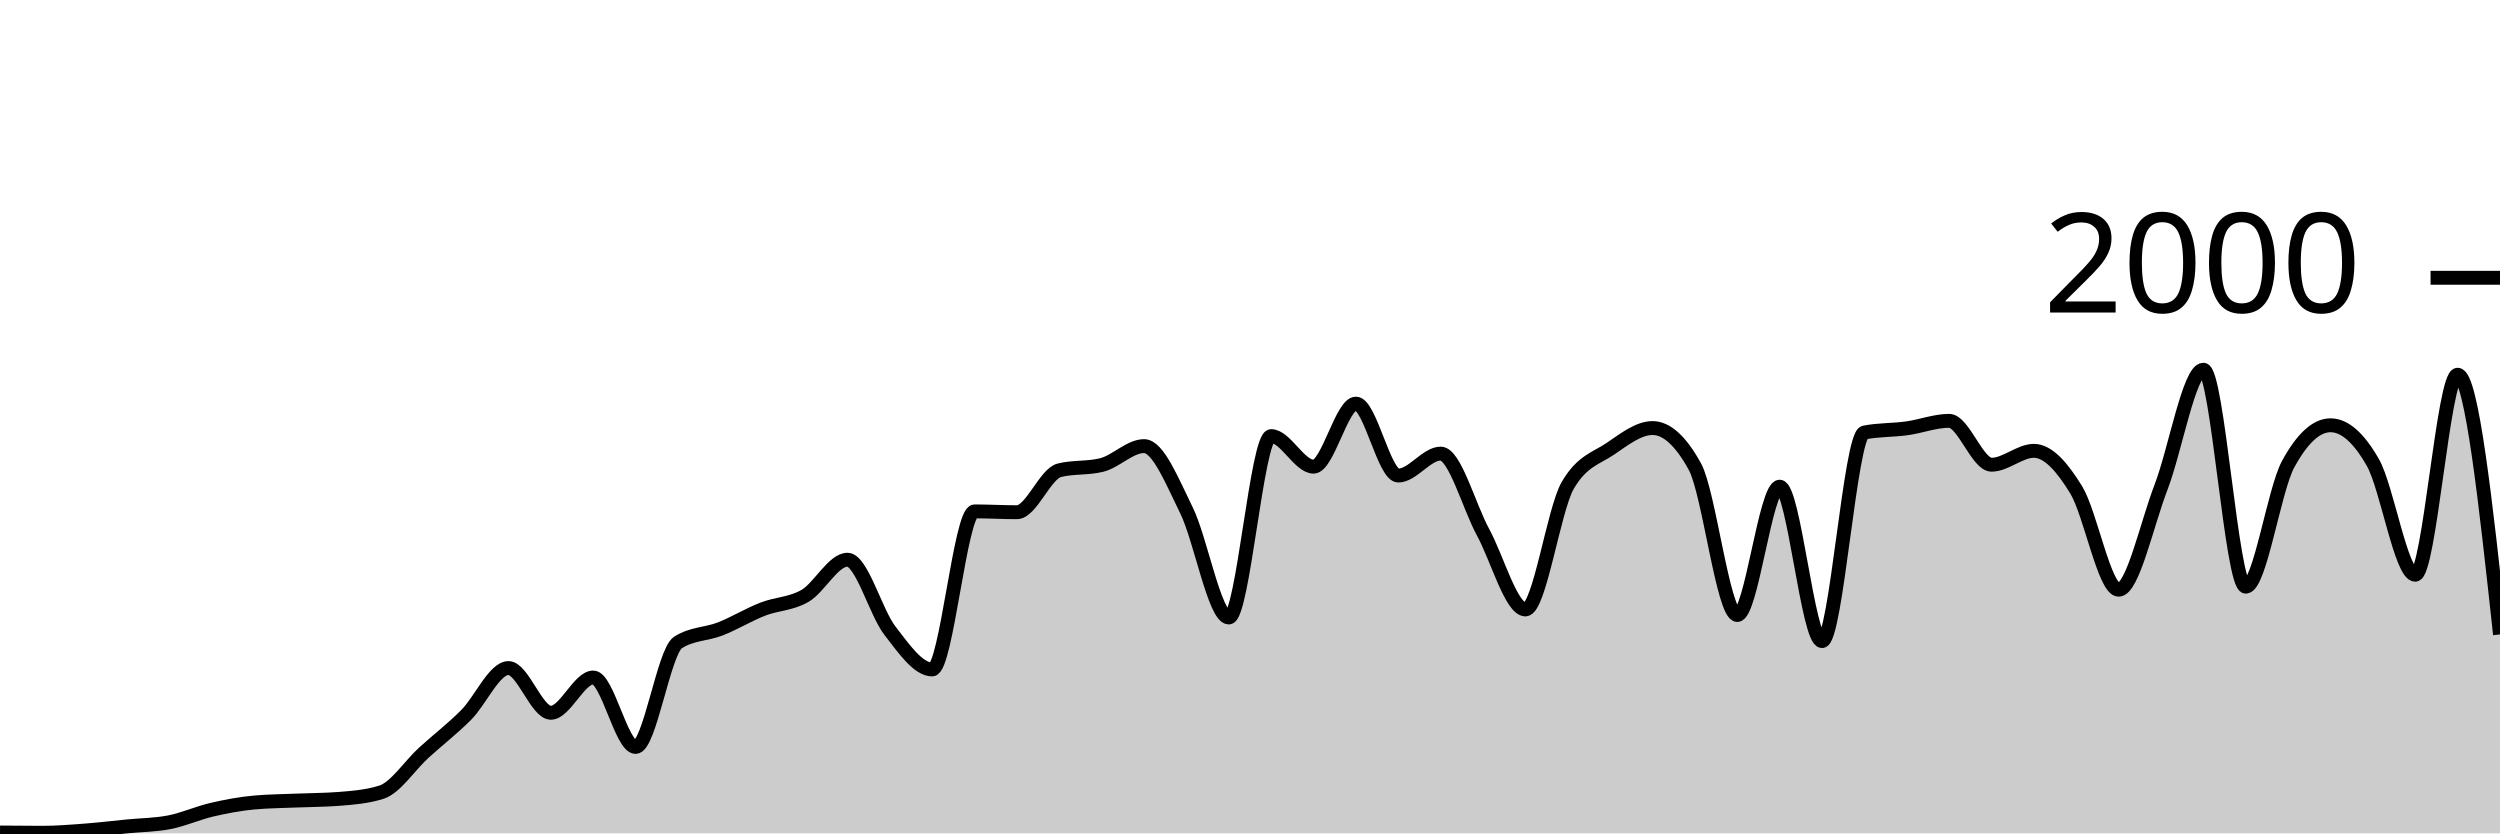
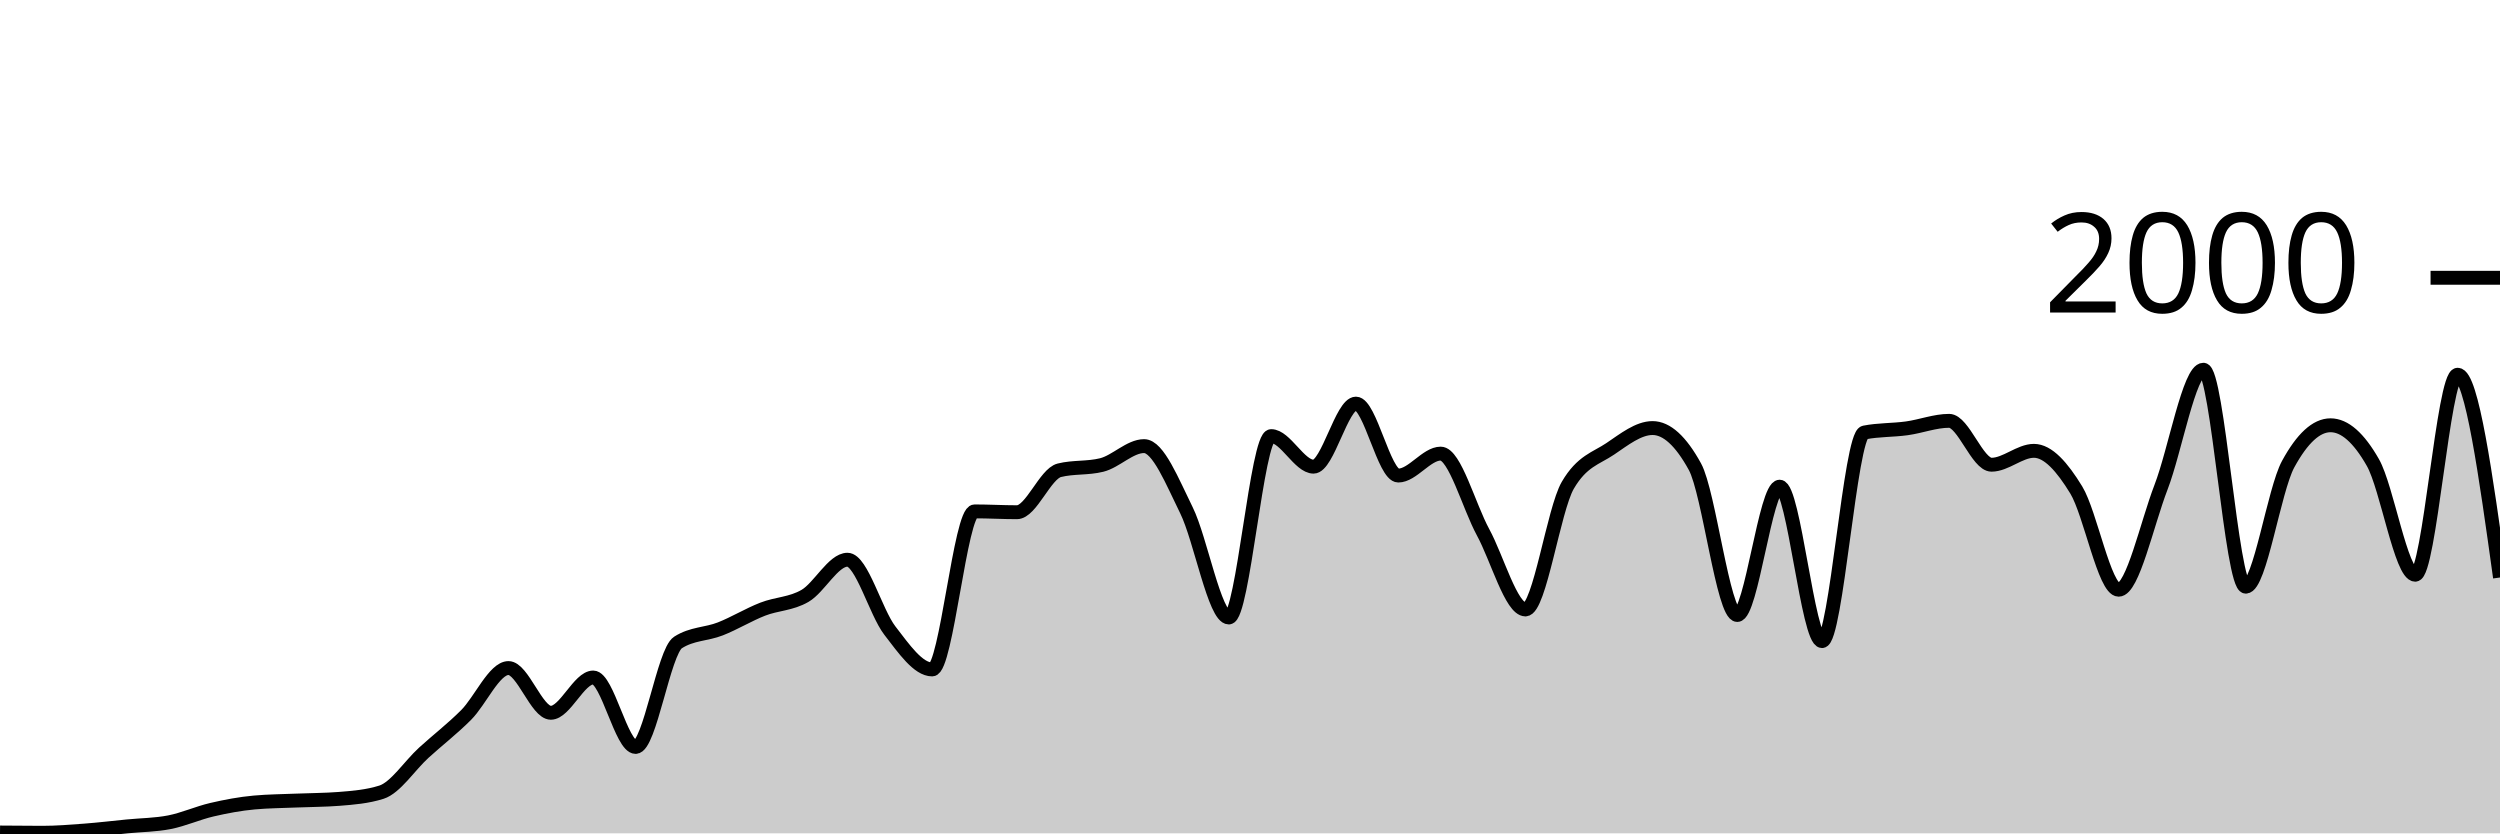
<svg xmlns="http://www.w3.org/2000/svg" viewBox="0 0 180 60">
  <g transform="translate(0,20)">
-     <path class="area" fill="rgba(0, 0, 0, 0.2)" d="M0,39.94C1.017,39.95,2.034,39.96,3.051,39.96C4.068,39.96,5.085,39.877,6.102,39.8C7.119,39.723,8.136,39.6,9.153,39.5C10.169,39.4,11.186,39.4,12.203,39.2C13.22,39,14.237,38.537,15.254,38.3C16.271,38.063,17.288,37.873,18.305,37.78C19.322,37.687,20.339,37.683,21.356,37.64C22.373,37.597,23.39,37.6,24.407,37.52C25.424,37.44,26.441,37.36,27.458,37.04C28.475,36.72,29.492,35.127,30.508,34.2C31.525,33.273,32.542,32.497,33.559,31.48C34.576,30.463,35.593,28.1,36.61,28.1C37.627,28.1,38.644,31.32,39.661,31.32C40.678,31.32,41.695,28.78,42.712,28.78C43.729,28.78,44.746,33.78,45.763,33.78C46.78,33.78,47.797,26.913,48.814,26.26C49.831,25.607,50.847,25.68,51.864,25.28C52.881,24.88,53.898,24.257,54.915,23.86C55.932,23.463,56.949,23.493,57.966,22.9C58.983,22.307,60,20.3,61.017,20.3C62.034,20.3,63.051,24.083,64.068,25.4C65.085,26.717,66.102,28.2,67.119,28.2C68.136,28.2,69.153,16.82,70.169,16.82C71.186,16.82,72.203,16.88,73.22,16.88C74.237,16.88,75.254,14.113,76.271,13.86C77.288,13.607,78.305,13.733,79.322,13.48C80.339,13.227,81.356,12.12,82.373,12.12C83.39,12.12,84.407,14.683,85.424,16.74C86.441,18.797,87.458,24.46,88.475,24.46C89.492,24.46,90.508,11.4,91.525,11.4C92.542,11.4,93.559,13.6,94.576,13.6C95.593,13.6,96.61,9.06,97.627,9.06C98.644,9.06,99.661,14.24,100.678,14.24C101.695,14.24,102.712,12.66,103.729,12.66C104.746,12.66,105.763,16.45,106.78,18.32C107.797,20.19,108.814,23.88,109.831,23.88C110.847,23.88,111.864,16.687,112.881,14.94C113.898,13.193,114.915,13.007,115.932,12.32C116.949,11.633,117.966,10.82,118.983,10.82C120,10.82,121.017,11.747,122.034,13.6C123.051,15.453,124.068,24.28,125.085,24.28C126.102,24.28,127.119,15.04,128.136,15.04C129.153,15.04,130.169,26.16,131.186,26.16C132.203,26.16,133.22,11.34,134.237,11.14C135.254,10.94,136.271,10.98,137.288,10.84C138.305,10.7,139.322,10.3,140.339,10.3C141.356,10.3,142.373,13.46,143.39,13.46C144.407,13.46,145.424,12.46,146.441,12.46C147.458,12.46,148.475,13.613,149.492,15.28C150.508,16.947,151.525,22.46,152.542,22.46C153.559,22.46,154.576,17.72,155.593,15.08C156.61,12.44,157.627,6.62,158.644,6.62C159.661,6.62,160.678,22.24,161.695,22.24C162.712,22.24,163.729,15.287,164.746,13.42C165.763,11.553,166.78,10.62,167.797,10.62C168.814,10.62,169.831,11.513,170.847,13.3C171.864,15.087,172.881,21.38,173.898,21.38C174.915,21.38,175.932,6.98,176.949,6.98C177.966,6.98,178.983,16.33,180,25.68L180,40C178.983,40,177.966,40,176.949,40C175.932,40,174.915,40,173.898,40C172.881,40,171.864,40,170.847,40C169.831,40,168.814,40,167.797,40C166.78,40,165.763,40,164.746,40C163.729,40,162.712,40,161.695,40C160.678,40,159.661,40,158.644,40C157.627,40,156.61,40,155.593,40C154.576,40,153.559,40,152.542,40C151.525,40,150.508,40,149.492,40C148.475,40,147.458,40,146.441,40C145.424,40,144.407,40,143.39,40C142.373,40,141.356,40,140.339,40C139.322,40,138.305,40,137.288,40C136.271,40,135.254,40,134.237,40C133.22,40,132.203,40,131.186,40C130.169,40,129.153,40,128.136,40C127.119,40,126.102,40,125.085,40C124.068,40,123.051,40,122.034,40C121.017,40,120,40,118.983,40C117.966,40,116.949,40,115.932,40C114.915,40,113.898,40,112.881,40C111.864,40,110.847,40,109.831,40C108.814,40,107.797,40,106.78,40C105.763,40,104.746,40,103.729,40C102.712,40,101.695,40,100.678,40C99.661,40,98.644,40,97.627,40C96.61,40,95.593,40,94.576,40C93.559,40,92.542,40,91.525,40C90.508,40,89.492,40,88.475,40C87.458,40,86.441,40,85.424,40C84.407,40,83.39,40,82.373,40C81.356,40,80.339,40,79.322,40C78.305,40,77.288,40,76.271,40C75.254,40,74.237,40,73.22,40C72.203,40,71.186,40,70.169,40C69.153,40,68.136,40,67.119,40C66.102,40,65.085,40,64.068,40C63.051,40,62.034,40,61.017,40C60,40,58.983,40,57.966,40C56.949,40,55.932,40,54.915,40C53.898,40,52.881,40,51.864,40C50.847,40,49.831,40,48.814,40C47.797,40,46.78,40,45.763,40C44.746,40,43.729,40,42.712,40C41.695,40,40.678,40,39.661,40C38.644,40,37.627,40,36.61,40C35.593,40,34.576,40,33.559,40C32.542,40,31.525,40,30.508,40C29.492,40,28.475,40,27.458,40C26.441,40,25.424,40,24.407,40C23.39,40,22.373,40,21.356,40C20.339,40,19.322,40,18.305,40C17.288,40,16.271,40,15.254,40C14.237,40,13.22,40,12.203,40C11.186,40,10.169,40,9.153,40C8.136,40,7.119,40,6.102,40C5.085,40,4.068,40,3.051,40C2.034,40,1.017,40,0,40Z" />
-     <path class="line" stroke="black" fill="none" d="M0,39.94C1.017,39.95,2.034,39.96,3.051,39.96C4.068,39.96,5.085,39.877,6.102,39.8C7.119,39.723,8.136,39.6,9.153,39.5C10.169,39.4,11.186,39.4,12.203,39.2C13.22,39,14.237,38.537,15.254,38.3C16.271,38.063,17.288,37.873,18.305,37.78C19.322,37.687,20.339,37.683,21.356,37.64C22.373,37.597,23.39,37.6,24.407,37.52C25.424,37.44,26.441,37.36,27.458,37.04C28.475,36.72,29.492,35.127,30.508,34.2C31.525,33.273,32.542,32.497,33.559,31.48C34.576,30.463,35.593,28.1,36.61,28.1C37.627,28.1,38.644,31.32,39.661,31.32C40.678,31.32,41.695,28.78,42.712,28.78C43.729,28.78,44.746,33.78,45.763,33.78C46.78,33.78,47.797,26.913,48.814,26.26C49.831,25.607,50.847,25.68,51.864,25.28C52.881,24.88,53.898,24.257,54.915,23.86C55.932,23.463,56.949,23.493,57.966,22.9C58.983,22.307,60,20.3,61.017,20.3C62.034,20.3,63.051,24.083,64.068,25.4C65.085,26.717,66.102,28.2,67.119,28.2C68.136,28.2,69.153,16.82,70.169,16.82C71.186,16.82,72.203,16.88,73.22,16.88C74.237,16.88,75.254,14.113,76.271,13.86C77.288,13.607,78.305,13.733,79.322,13.48C80.339,13.227,81.356,12.12,82.373,12.12C83.39,12.12,84.407,14.683,85.424,16.74C86.441,18.797,87.458,24.46,88.475,24.46C89.492,24.46,90.508,11.4,91.525,11.4C92.542,11.4,93.559,13.6,94.576,13.6C95.593,13.6,96.61,9.06,97.627,9.06C98.644,9.06,99.661,14.24,100.678,14.24C101.695,14.24,102.712,12.66,103.729,12.66C104.746,12.66,105.763,16.45,106.78,18.32C107.797,20.19,108.814,23.88,109.831,23.88C110.847,23.88,111.864,16.687,112.881,14.94C113.898,13.193,114.915,13.007,115.932,12.32C116.949,11.633,117.966,10.82,118.983,10.82C120,10.82,121.017,11.747,122.034,13.6C123.051,15.453,124.068,24.28,125.085,24.28C126.102,24.28,127.119,15.04,128.136,15.04C129.153,15.04,130.169,26.16,131.186,26.16C132.203,26.16,133.22,11.34,134.237,11.14C135.254,10.94,136.271,10.98,137.288,10.84C138.305,10.7,139.322,10.3,140.339,10.3C141.356,10.3,142.373,13.46,143.39,13.46C144.407,13.46,145.424,12.46,146.441,12.46C147.458,12.46,148.475,13.613,149.492,15.28C150.508,16.947,151.525,22.46,152.542,22.46C153.559,22.46,154.576,17.72,155.593,15.08C156.61,12.44,157.627,6.62,158.644,6.62C159.661,6.62,160.678,22.24,161.695,22.24C162.712,22.24,163.729,15.287,164.746,13.42C165.763,11.553,166.78,10.62,167.797,10.62C168.814,10.62,169.831,11.513,170.847,13.3C171.864,15.087,172.881,21.38,173.898,21.38C174.915,21.38,175.932,6.98,176.949,6.98C177.966,6.98,178.983,16.33,180,25.68" />
+     <path class="area" fill="rgba(0, 0, 0, 0.2)" d="M0,39.94C1.017,39.95,2.034,39.96,3.051,39.96C4.068,39.96,5.085,39.877,6.102,39.8C7.119,39.723,8.136,39.6,9.153,39.5C10.169,39.4,11.186,39.4,12.203,39.2C13.22,39,14.237,38.537,15.254,38.3C16.271,38.063,17.288,37.873,18.305,37.78C19.322,37.687,20.339,37.683,21.356,37.64C22.373,37.597,23.39,37.6,24.407,37.52C25.424,37.44,26.441,37.36,27.458,37.04C28.475,36.72,29.492,35.127,30.508,34.2C31.525,33.273,32.542,32.497,33.559,31.48C34.576,30.463,35.593,28.1,36.61,28.1C37.627,28.1,38.644,31.32,39.661,31.32C40.678,31.32,41.695,28.78,42.712,28.78C43.729,28.78,44.746,33.78,45.763,33.78C46.78,33.78,47.797,26.913,48.814,26.26C49.831,25.607,50.847,25.68,51.864,25.28C52.881,24.88,53.898,24.257,54.915,23.86C55.932,23.463,56.949,23.493,57.966,22.9C58.983,22.307,60,20.3,61.017,20.3C62.034,20.3,63.051,24.083,64.068,25.4C65.085,26.717,66.102,28.2,67.119,28.2C68.136,28.2,69.153,16.82,70.169,16.82C71.186,16.82,72.203,16.88,73.22,16.88C74.237,16.88,75.254,14.113,76.271,13.86C77.288,13.607,78.305,13.733,79.322,13.48C80.339,13.227,81.356,12.12,82.373,12.12C83.39,12.12,84.407,14.683,85.424,16.74C86.441,18.797,87.458,24.46,88.475,24.46C89.492,24.46,90.508,11.4,91.525,11.4C92.542,11.4,93.559,13.6,94.576,13.6C95.593,13.6,96.61,9.06,97.627,9.06C98.644,9.06,99.661,14.24,100.678,14.24C101.695,14.24,102.712,12.66,103.729,12.66C104.746,12.66,105.763,16.45,106.78,18.32C107.797,20.19,108.814,23.88,109.831,23.88C110.847,23.88,111.864,16.687,112.881,14.94C113.898,13.193,114.915,13.007,115.932,12.32C116.949,11.633,117.966,10.82,118.983,10.82C120,10.82,121.017,11.747,122.034,13.6C123.051,15.453,124.068,24.28,125.085,24.28C126.102,24.28,127.119,15.04,128.136,15.04C129.153,15.04,130.169,26.16,131.186,26.16C132.203,26.16,133.22,11.34,134.237,11.14C135.254,10.94,136.271,10.98,137.288,10.84C138.305,10.7,139.322,10.3,140.339,10.3C141.356,10.3,142.373,13.46,143.39,13.46C144.407,13.46,145.424,12.46,146.441,12.46C147.458,12.46,148.475,13.613,149.492,15.28C150.508,16.947,151.525,22.46,152.542,22.46C153.559,22.46,154.576,17.72,155.593,15.08C156.61,12.44,157.627,6.62,158.644,6.62C159.661,6.62,160.678,22.24,161.695,22.24C162.712,22.24,163.729,15.287,164.746,13.42C165.763,11.553,166.78,10.62,167.797,10.62C168.814,10.62,169.831,11.513,170.847,13.3C171.864,15.087,172.881,21.38,173.898,21.38C174.915,21.38,175.932,6.98,176.949,6.98C177.966,6.98,178.983,14.28,180,21.58L180,40C178.983,40,177.966,40,176.949,40C175.932,40,174.915,40,173.898,40C172.881,40,171.864,40,170.847,40C169.831,40,168.814,40,167.797,40C166.78,40,165.763,40,164.746,40C163.729,40,162.712,40,161.695,40C160.678,40,159.661,40,158.644,40C157.627,40,156.61,40,155.593,40C154.576,40,153.559,40,152.542,40C151.525,40,150.508,40,149.492,40C148.475,40,147.458,40,146.441,40C145.424,40,144.407,40,143.39,40C142.373,40,141.356,40,140.339,40C139.322,40,138.305,40,137.288,40C136.271,40,135.254,40,134.237,40C133.22,40,132.203,40,131.186,40C130.169,40,129.153,40,128.136,40C127.119,40,126.102,40,125.085,40C124.068,40,123.051,40,122.034,40C121.017,40,120,40,118.983,40C117.966,40,116.949,40,115.932,40C114.915,40,113.898,40,112.881,40C111.864,40,110.847,40,109.831,40C108.814,40,107.797,40,106.78,40C105.763,40,104.746,40,103.729,40C102.712,40,101.695,40,100.678,40C99.661,40,98.644,40,97.627,40C96.61,40,95.593,40,94.576,40C93.559,40,92.542,40,91.525,40C90.508,40,89.492,40,88.475,40C87.458,40,86.441,40,85.424,40C84.407,40,83.39,40,82.373,40C81.356,40,80.339,40,79.322,40C78.305,40,77.288,40,76.271,40C75.254,40,74.237,40,73.22,40C72.203,40,71.186,40,70.169,40C69.153,40,68.136,40,67.119,40C66.102,40,65.085,40,64.068,40C63.051,40,62.034,40,61.017,40C60,40,58.983,40,57.966,40C56.949,40,55.932,40,54.915,40C53.898,40,52.881,40,51.864,40C50.847,40,49.831,40,48.814,40C47.797,40,46.78,40,45.763,40C44.746,40,43.729,40,42.712,40C41.695,40,40.678,40,39.661,40C38.644,40,37.627,40,36.61,40C35.593,40,34.576,40,33.559,40C32.542,40,31.525,40,30.508,40C29.492,40,28.475,40,27.458,40C26.441,40,25.424,40,24.407,40C23.39,40,22.373,40,21.356,40C20.339,40,19.322,40,18.305,40C17.288,40,16.271,40,15.254,40C14.237,40,13.22,40,12.203,40C11.186,40,10.169,40,9.153,40C8.136,40,7.119,40,6.102,40C5.085,40,4.068,40,3.051,40C2.034,40,1.017,40,0,40Z" />
+     <path class="line" stroke="black" fill="none" d="M0,39.94C1.017,39.95,2.034,39.96,3.051,39.96C4.068,39.96,5.085,39.877,6.102,39.8C7.119,39.723,8.136,39.6,9.153,39.5C10.169,39.4,11.186,39.4,12.203,39.2C13.22,39,14.237,38.537,15.254,38.3C16.271,38.063,17.288,37.873,18.305,37.78C19.322,37.687,20.339,37.683,21.356,37.64C22.373,37.597,23.39,37.6,24.407,37.52C25.424,37.44,26.441,37.36,27.458,37.04C28.475,36.72,29.492,35.127,30.508,34.2C31.525,33.273,32.542,32.497,33.559,31.48C34.576,30.463,35.593,28.1,36.61,28.1C37.627,28.1,38.644,31.32,39.661,31.32C40.678,31.32,41.695,28.78,42.712,28.78C43.729,28.78,44.746,33.78,45.763,33.78C46.78,33.78,47.797,26.913,48.814,26.26C49.831,25.607,50.847,25.68,51.864,25.28C52.881,24.88,53.898,24.257,54.915,23.86C55.932,23.463,56.949,23.493,57.966,22.9C58.983,22.307,60,20.3,61.017,20.3C62.034,20.3,63.051,24.083,64.068,25.4C65.085,26.717,66.102,28.2,67.119,28.2C68.136,28.2,69.153,16.82,70.169,16.82C71.186,16.82,72.203,16.88,73.22,16.88C74.237,16.88,75.254,14.113,76.271,13.86C77.288,13.607,78.305,13.733,79.322,13.48C80.339,13.227,81.356,12.12,82.373,12.12C83.39,12.12,84.407,14.683,85.424,16.74C86.441,18.797,87.458,24.46,88.475,24.46C89.492,24.46,90.508,11.4,91.525,11.4C92.542,11.4,93.559,13.6,94.576,13.6C95.593,13.6,96.61,9.06,97.627,9.06C98.644,9.06,99.661,14.24,100.678,14.24C101.695,14.24,102.712,12.66,103.729,12.66C104.746,12.66,105.763,16.45,106.78,18.32C107.797,20.19,108.814,23.88,109.831,23.88C110.847,23.88,111.864,16.687,112.881,14.94C113.898,13.193,114.915,13.007,115.932,12.32C116.949,11.633,117.966,10.82,118.983,10.82C120,10.82,121.017,11.747,122.034,13.6C123.051,15.453,124.068,24.28,125.085,24.28C126.102,24.28,127.119,15.04,128.136,15.04C129.153,15.04,130.169,26.16,131.186,26.16C132.203,26.16,133.22,11.34,134.237,11.14C135.254,10.94,136.271,10.98,137.288,10.84C138.305,10.7,139.322,10.3,140.339,10.3C141.356,10.3,142.373,13.46,143.39,13.46C144.407,13.46,145.424,12.46,146.441,12.46C147.458,12.46,148.475,13.613,149.492,15.28C150.508,16.947,151.525,22.46,152.542,22.46C153.559,22.46,154.576,17.72,155.593,15.08C156.61,12.44,157.627,6.62,158.644,6.62C159.661,6.62,160.678,22.24,161.695,22.24C162.712,22.24,163.729,15.287,164.746,13.42C165.763,11.553,166.78,10.62,167.797,10.62C168.814,10.62,169.831,11.513,170.847,13.3C171.864,15.087,172.881,21.38,173.898,21.38C174.915,21.38,175.932,6.98,176.949,6.98C177.966,6.98,178.983,14.28,180,21.58" />
    <path class="axis-ceiling" stroke-width="1" stroke="black" fill="none" d="M175,0L180,0" />
    <text class="axis-ceiling-label" font-family="sans-serif" text-anchor="end" font-size="10px" x="170" y="2.5">2000</text>
  </g>
</svg>
